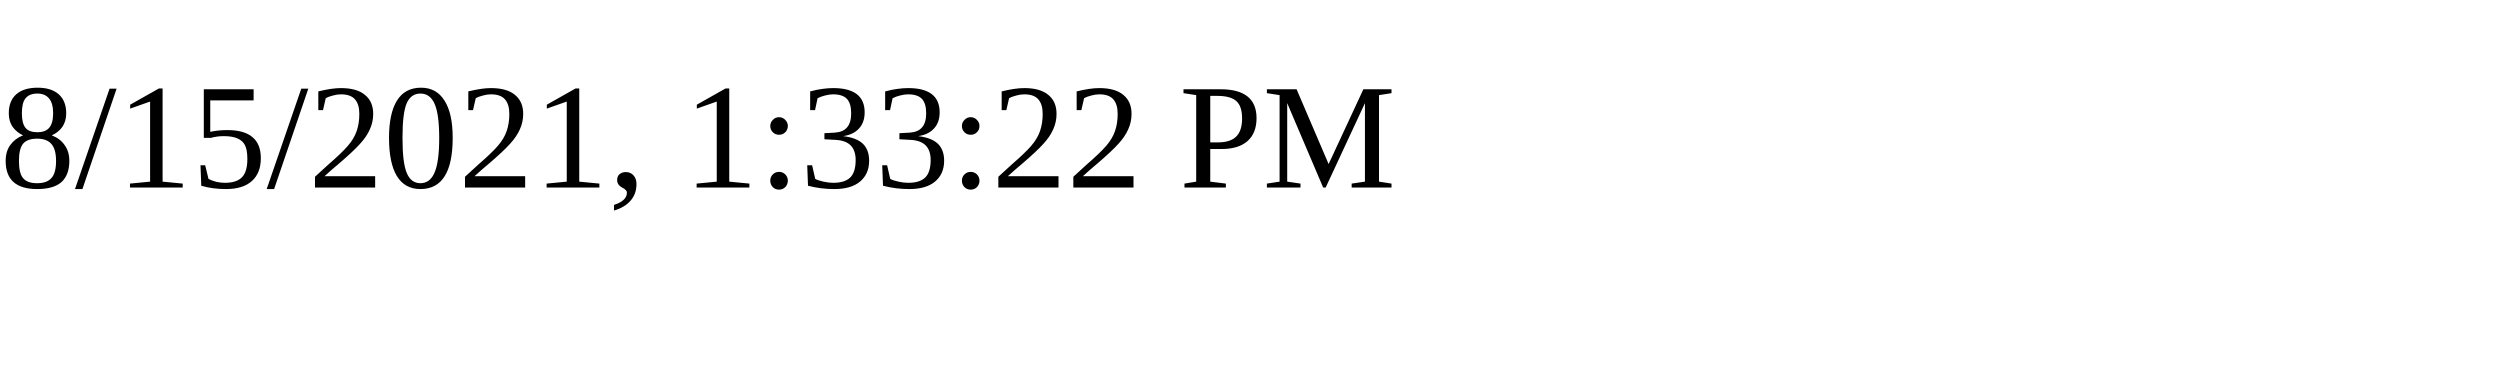
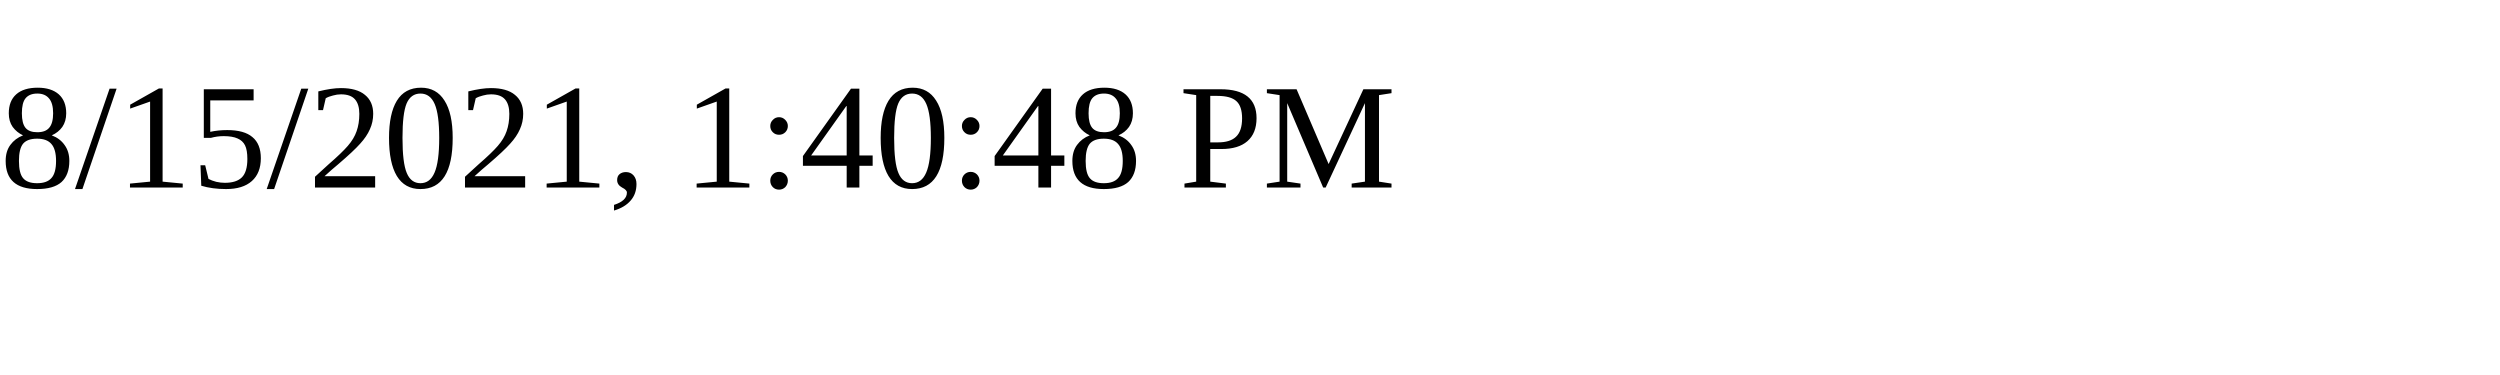
<svg xmlns="http://www.w3.org/2000/svg" height="30" width="200">
-   <text x="0" y="15">8/15/2021, 1:33:22 PM</text>
+   <text x="0" y="15">8/15/2021, 1:40:48 PM</text>
</svg>
